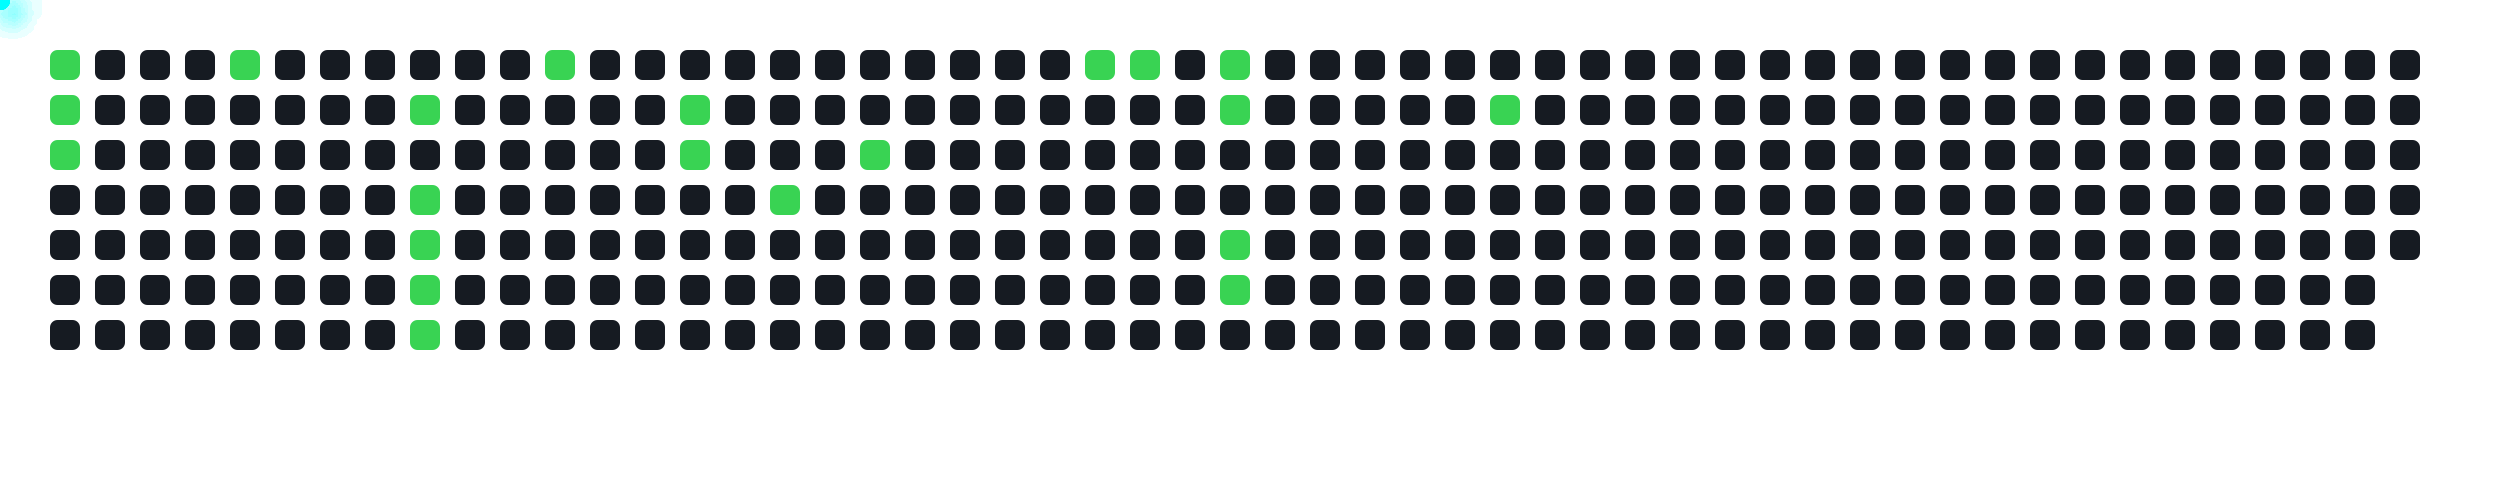
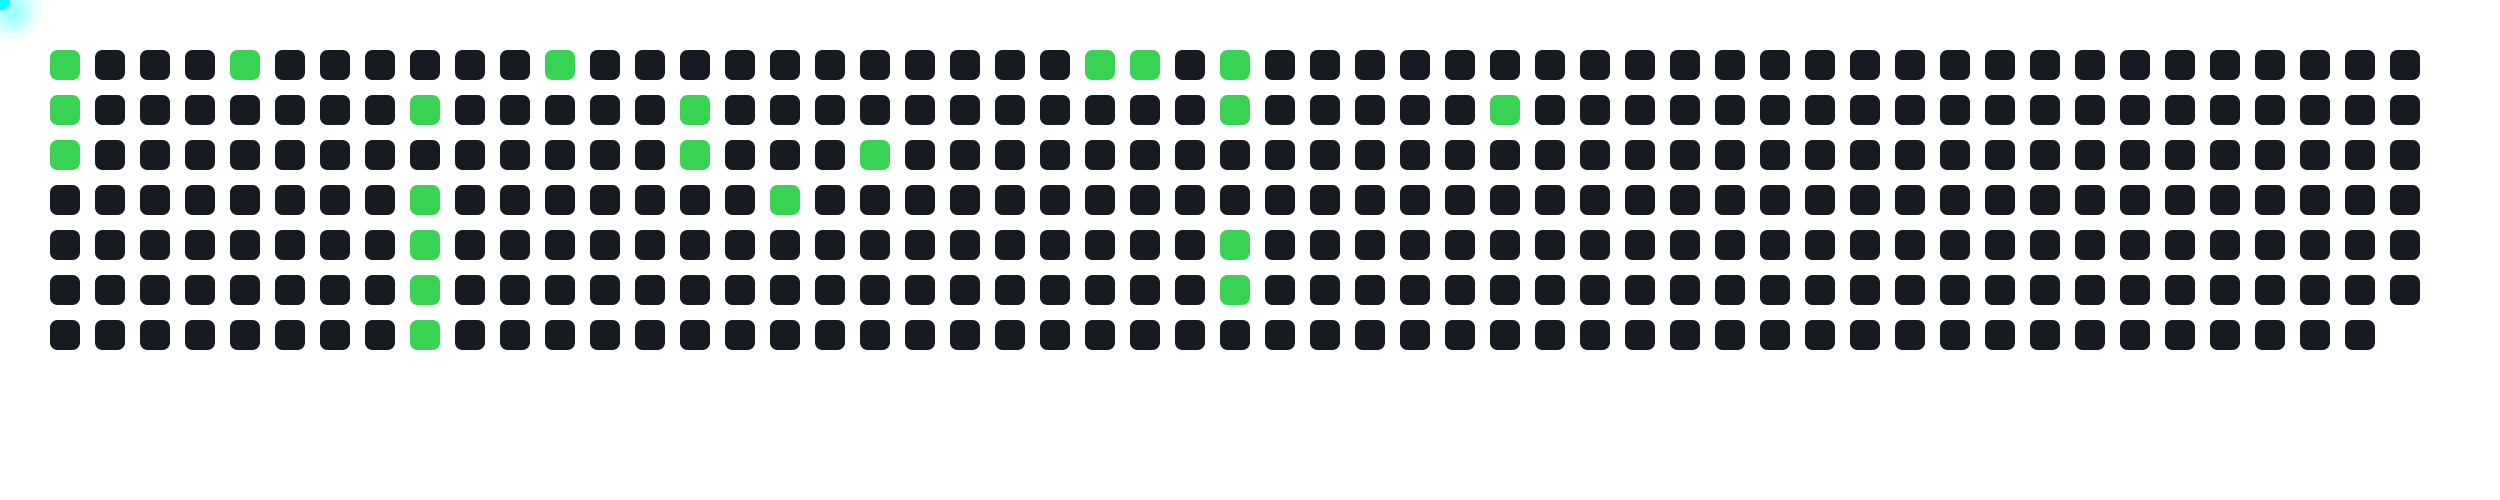
<svg xmlns="http://www.w3.org/2000/svg" width="1000" height="200">
  <style>
      .cell { fill: #161b22; rx: 3; }
      .active { fill: #39d353; }
      .comet { fill: cyan; filter: drop-shadow(0 0 6px cyan); }
    </style>
  <rect x="20" y="20" width="12" height="12" class="cell active" />
  <rect x="20" y="38" width="12" height="12" class="cell active" />
  <rect x="20" y="56" width="12" height="12" class="cell active" />
  <rect x="20" y="74" width="12" height="12" class="cell " />
  <rect x="20" y="92" width="12" height="12" class="cell " />
  <rect x="20" y="110" width="12" height="12" class="cell " />
  <rect x="20" y="128" width="12" height="12" class="cell " />
  <rect x="38" y="20" width="12" height="12" class="cell " />
  <rect x="38" y="38" width="12" height="12" class="cell " />
  <rect x="38" y="56" width="12" height="12" class="cell " />
  <rect x="38" y="74" width="12" height="12" class="cell " />
  <rect x="38" y="92" width="12" height="12" class="cell " />
  <rect x="38" y="110" width="12" height="12" class="cell " />
  <rect x="38" y="128" width="12" height="12" class="cell " />
  <rect x="56" y="20" width="12" height="12" class="cell " />
  <rect x="56" y="38" width="12" height="12" class="cell " />
  <rect x="56" y="56" width="12" height="12" class="cell " />
  <rect x="56" y="74" width="12" height="12" class="cell " />
  <rect x="56" y="92" width="12" height="12" class="cell " />
  <rect x="56" y="110" width="12" height="12" class="cell " />
  <rect x="56" y="128" width="12" height="12" class="cell " />
  <rect x="74" y="20" width="12" height="12" class="cell " />
  <rect x="74" y="38" width="12" height="12" class="cell " />
  <rect x="74" y="56" width="12" height="12" class="cell " />
  <rect x="74" y="74" width="12" height="12" class="cell " />
  <rect x="74" y="92" width="12" height="12" class="cell " />
  <rect x="74" y="110" width="12" height="12" class="cell " />
  <rect x="74" y="128" width="12" height="12" class="cell " />
  <rect x="92" y="20" width="12" height="12" class="cell active" />
  <rect x="92" y="38" width="12" height="12" class="cell " />
  <rect x="92" y="56" width="12" height="12" class="cell " />
  <rect x="92" y="74" width="12" height="12" class="cell " />
  <rect x="92" y="92" width="12" height="12" class="cell " />
  <rect x="92" y="110" width="12" height="12" class="cell " />
  <rect x="92" y="128" width="12" height="12" class="cell " />
  <rect x="110" y="20" width="12" height="12" class="cell " />
  <rect x="110" y="38" width="12" height="12" class="cell " />
  <rect x="110" y="56" width="12" height="12" class="cell " />
  <rect x="110" y="74" width="12" height="12" class="cell " />
  <rect x="110" y="92" width="12" height="12" class="cell " />
  <rect x="110" y="110" width="12" height="12" class="cell " />
  <rect x="110" y="128" width="12" height="12" class="cell " />
  <rect x="128" y="20" width="12" height="12" class="cell " />
  <rect x="128" y="38" width="12" height="12" class="cell " />
  <rect x="128" y="56" width="12" height="12" class="cell " />
  <rect x="128" y="74" width="12" height="12" class="cell " />
  <rect x="128" y="92" width="12" height="12" class="cell " />
  <rect x="128" y="110" width="12" height="12" class="cell " />
  <rect x="128" y="128" width="12" height="12" class="cell " />
  <rect x="146" y="20" width="12" height="12" class="cell " />
  <rect x="146" y="38" width="12" height="12" class="cell " />
  <rect x="146" y="56" width="12" height="12" class="cell " />
  <rect x="146" y="74" width="12" height="12" class="cell " />
  <rect x="146" y="92" width="12" height="12" class="cell " />
  <rect x="146" y="110" width="12" height="12" class="cell " />
  <rect x="146" y="128" width="12" height="12" class="cell " />
  <rect x="164" y="20" width="12" height="12" class="cell " />
  <rect x="164" y="38" width="12" height="12" class="cell active" />
  <rect x="164" y="56" width="12" height="12" class="cell " />
  <rect x="164" y="74" width="12" height="12" class="cell active" />
  <rect x="164" y="92" width="12" height="12" class="cell active" />
  <rect x="164" y="110" width="12" height="12" class="cell active" />
  <rect x="164" y="128" width="12" height="12" class="cell active" />
  <rect x="182" y="20" width="12" height="12" class="cell " />
  <rect x="182" y="38" width="12" height="12" class="cell " />
  <rect x="182" y="56" width="12" height="12" class="cell " />
  <rect x="182" y="74" width="12" height="12" class="cell " />
  <rect x="182" y="92" width="12" height="12" class="cell " />
  <rect x="182" y="110" width="12" height="12" class="cell " />
  <rect x="182" y="128" width="12" height="12" class="cell " />
  <rect x="200" y="20" width="12" height="12" class="cell " />
  <rect x="200" y="38" width="12" height="12" class="cell " />
  <rect x="200" y="56" width="12" height="12" class="cell " />
  <rect x="200" y="74" width="12" height="12" class="cell " />
  <rect x="200" y="92" width="12" height="12" class="cell " />
  <rect x="200" y="110" width="12" height="12" class="cell " />
  <rect x="200" y="128" width="12" height="12" class="cell " />
  <rect x="218" y="20" width="12" height="12" class="cell active" />
  <rect x="218" y="38" width="12" height="12" class="cell " />
  <rect x="218" y="56" width="12" height="12" class="cell " />
  <rect x="218" y="74" width="12" height="12" class="cell " />
  <rect x="218" y="92" width="12" height="12" class="cell " />
  <rect x="218" y="110" width="12" height="12" class="cell " />
  <rect x="218" y="128" width="12" height="12" class="cell " />
  <rect x="236" y="20" width="12" height="12" class="cell " />
  <rect x="236" y="38" width="12" height="12" class="cell " />
  <rect x="236" y="56" width="12" height="12" class="cell " />
  <rect x="236" y="74" width="12" height="12" class="cell " />
  <rect x="236" y="92" width="12" height="12" class="cell " />
  <rect x="236" y="110" width="12" height="12" class="cell " />
  <rect x="236" y="128" width="12" height="12" class="cell " />
  <rect x="254" y="20" width="12" height="12" class="cell " />
  <rect x="254" y="38" width="12" height="12" class="cell " />
  <rect x="254" y="56" width="12" height="12" class="cell " />
  <rect x="254" y="74" width="12" height="12" class="cell " />
  <rect x="254" y="92" width="12" height="12" class="cell " />
  <rect x="254" y="110" width="12" height="12" class="cell " />
  <rect x="254" y="128" width="12" height="12" class="cell " />
  <rect x="272" y="20" width="12" height="12" class="cell " />
  <rect x="272" y="38" width="12" height="12" class="cell active" />
  <rect x="272" y="56" width="12" height="12" class="cell active" />
  <rect x="272" y="74" width="12" height="12" class="cell " />
  <rect x="272" y="92" width="12" height="12" class="cell " />
  <rect x="272" y="110" width="12" height="12" class="cell " />
  <rect x="272" y="128" width="12" height="12" class="cell " />
  <rect x="290" y="20" width="12" height="12" class="cell " />
  <rect x="290" y="38" width="12" height="12" class="cell " />
  <rect x="290" y="56" width="12" height="12" class="cell " />
  <rect x="290" y="74" width="12" height="12" class="cell " />
  <rect x="290" y="92" width="12" height="12" class="cell " />
  <rect x="290" y="110" width="12" height="12" class="cell " />
  <rect x="290" y="128" width="12" height="12" class="cell " />
  <rect x="308" y="20" width="12" height="12" class="cell " />
  <rect x="308" y="38" width="12" height="12" class="cell " />
  <rect x="308" y="56" width="12" height="12" class="cell " />
  <rect x="308" y="74" width="12" height="12" class="cell active" />
  <rect x="308" y="92" width="12" height="12" class="cell " />
  <rect x="308" y="110" width="12" height="12" class="cell " />
  <rect x="308" y="128" width="12" height="12" class="cell " />
  <rect x="326" y="20" width="12" height="12" class="cell " />
  <rect x="326" y="38" width="12" height="12" class="cell " />
  <rect x="326" y="56" width="12" height="12" class="cell " />
  <rect x="326" y="74" width="12" height="12" class="cell " />
  <rect x="326" y="92" width="12" height="12" class="cell " />
  <rect x="326" y="110" width="12" height="12" class="cell " />
  <rect x="326" y="128" width="12" height="12" class="cell " />
  <rect x="344" y="20" width="12" height="12" class="cell " />
  <rect x="344" y="38" width="12" height="12" class="cell " />
  <rect x="344" y="56" width="12" height="12" class="cell active" />
  <rect x="344" y="74" width="12" height="12" class="cell " />
  <rect x="344" y="92" width="12" height="12" class="cell " />
  <rect x="344" y="110" width="12" height="12" class="cell " />
  <rect x="344" y="128" width="12" height="12" class="cell " />
  <rect x="362" y="20" width="12" height="12" class="cell " />
  <rect x="362" y="38" width="12" height="12" class="cell " />
  <rect x="362" y="56" width="12" height="12" class="cell " />
  <rect x="362" y="74" width="12" height="12" class="cell " />
  <rect x="362" y="92" width="12" height="12" class="cell " />
  <rect x="362" y="110" width="12" height="12" class="cell " />
  <rect x="362" y="128" width="12" height="12" class="cell " />
  <rect x="380" y="20" width="12" height="12" class="cell " />
  <rect x="380" y="38" width="12" height="12" class="cell " />
  <rect x="380" y="56" width="12" height="12" class="cell " />
  <rect x="380" y="74" width="12" height="12" class="cell " />
  <rect x="380" y="92" width="12" height="12" class="cell " />
  <rect x="380" y="110" width="12" height="12" class="cell " />
  <rect x="380" y="128" width="12" height="12" class="cell " />
  <rect x="398" y="20" width="12" height="12" class="cell " />
  <rect x="398" y="38" width="12" height="12" class="cell " />
  <rect x="398" y="56" width="12" height="12" class="cell " />
  <rect x="398" y="74" width="12" height="12" class="cell " />
  <rect x="398" y="92" width="12" height="12" class="cell " />
  <rect x="398" y="110" width="12" height="12" class="cell " />
  <rect x="398" y="128" width="12" height="12" class="cell " />
  <rect x="416" y="20" width="12" height="12" class="cell " />
  <rect x="416" y="38" width="12" height="12" class="cell " />
  <rect x="416" y="56" width="12" height="12" class="cell " />
  <rect x="416" y="74" width="12" height="12" class="cell " />
  <rect x="416" y="92" width="12" height="12" class="cell " />
  <rect x="416" y="110" width="12" height="12" class="cell " />
  <rect x="416" y="128" width="12" height="12" class="cell " />
  <rect x="434" y="20" width="12" height="12" class="cell active" />
  <rect x="434" y="38" width="12" height="12" class="cell " />
  <rect x="434" y="56" width="12" height="12" class="cell " />
  <rect x="434" y="74" width="12" height="12" class="cell " />
  <rect x="434" y="92" width="12" height="12" class="cell " />
  <rect x="434" y="110" width="12" height="12" class="cell " />
  <rect x="434" y="128" width="12" height="12" class="cell " />
  <rect x="452" y="20" width="12" height="12" class="cell active" />
  <rect x="452" y="38" width="12" height="12" class="cell " />
  <rect x="452" y="56" width="12" height="12" class="cell " />
  <rect x="452" y="74" width="12" height="12" class="cell " />
  <rect x="452" y="92" width="12" height="12" class="cell " />
  <rect x="452" y="110" width="12" height="12" class="cell " />
  <rect x="452" y="128" width="12" height="12" class="cell " />
  <rect x="470" y="20" width="12" height="12" class="cell " />
  <rect x="470" y="38" width="12" height="12" class="cell " />
  <rect x="470" y="56" width="12" height="12" class="cell " />
  <rect x="470" y="74" width="12" height="12" class="cell " />
  <rect x="470" y="92" width="12" height="12" class="cell " />
  <rect x="470" y="110" width="12" height="12" class="cell " />
  <rect x="470" y="128" width="12" height="12" class="cell " />
  <rect x="488" y="20" width="12" height="12" class="cell active" />
  <rect x="488" y="38" width="12" height="12" class="cell active" />
  <rect x="488" y="56" width="12" height="12" class="cell " />
  <rect x="488" y="74" width="12" height="12" class="cell " />
  <rect x="488" y="92" width="12" height="12" class="cell active" />
  <rect x="488" y="110" width="12" height="12" class="cell active" />
  <rect x="488" y="128" width="12" height="12" class="cell " />
  <rect x="506" y="20" width="12" height="12" class="cell " />
  <rect x="506" y="38" width="12" height="12" class="cell " />
  <rect x="506" y="56" width="12" height="12" class="cell " />
  <rect x="506" y="74" width="12" height="12" class="cell " />
  <rect x="506" y="92" width="12" height="12" class="cell " />
  <rect x="506" y="110" width="12" height="12" class="cell " />
  <rect x="506" y="128" width="12" height="12" class="cell " />
  <rect x="524" y="20" width="12" height="12" class="cell " />
  <rect x="524" y="38" width="12" height="12" class="cell " />
  <rect x="524" y="56" width="12" height="12" class="cell " />
  <rect x="524" y="74" width="12" height="12" class="cell " />
  <rect x="524" y="92" width="12" height="12" class="cell " />
  <rect x="524" y="110" width="12" height="12" class="cell " />
  <rect x="524" y="128" width="12" height="12" class="cell " />
  <rect x="542" y="20" width="12" height="12" class="cell " />
  <rect x="542" y="38" width="12" height="12" class="cell " />
  <rect x="542" y="56" width="12" height="12" class="cell " />
  <rect x="542" y="74" width="12" height="12" class="cell " />
  <rect x="542" y="92" width="12" height="12" class="cell " />
  <rect x="542" y="110" width="12" height="12" class="cell " />
  <rect x="542" y="128" width="12" height="12" class="cell " />
  <rect x="560" y="20" width="12" height="12" class="cell " />
  <rect x="560" y="38" width="12" height="12" class="cell " />
  <rect x="560" y="56" width="12" height="12" class="cell " />
  <rect x="560" y="74" width="12" height="12" class="cell " />
  <rect x="560" y="92" width="12" height="12" class="cell " />
  <rect x="560" y="110" width="12" height="12" class="cell " />
  <rect x="560" y="128" width="12" height="12" class="cell " />
  <rect x="578" y="20" width="12" height="12" class="cell " />
  <rect x="578" y="38" width="12" height="12" class="cell " />
  <rect x="578" y="56" width="12" height="12" class="cell " />
  <rect x="578" y="74" width="12" height="12" class="cell " />
  <rect x="578" y="92" width="12" height="12" class="cell " />
  <rect x="578" y="110" width="12" height="12" class="cell " />
  <rect x="578" y="128" width="12" height="12" class="cell " />
  <rect x="596" y="20" width="12" height="12" class="cell " />
  <rect x="596" y="38" width="12" height="12" class="cell active" />
  <rect x="596" y="56" width="12" height="12" class="cell " />
  <rect x="596" y="74" width="12" height="12" class="cell " />
  <rect x="596" y="92" width="12" height="12" class="cell " />
  <rect x="596" y="110" width="12" height="12" class="cell " />
  <rect x="596" y="128" width="12" height="12" class="cell " />
  <rect x="614" y="20" width="12" height="12" class="cell " />
  <rect x="614" y="38" width="12" height="12" class="cell " />
  <rect x="614" y="56" width="12" height="12" class="cell " />
  <rect x="614" y="74" width="12" height="12" class="cell " />
  <rect x="614" y="92" width="12" height="12" class="cell " />
  <rect x="614" y="110" width="12" height="12" class="cell " />
  <rect x="614" y="128" width="12" height="12" class="cell " />
  <rect x="632" y="20" width="12" height="12" class="cell " />
  <rect x="632" y="38" width="12" height="12" class="cell " />
  <rect x="632" y="56" width="12" height="12" class="cell " />
  <rect x="632" y="74" width="12" height="12" class="cell " />
  <rect x="632" y="92" width="12" height="12" class="cell " />
  <rect x="632" y="110" width="12" height="12" class="cell " />
  <rect x="632" y="128" width="12" height="12" class="cell " />
  <rect x="650" y="20" width="12" height="12" class="cell " />
  <rect x="650" y="38" width="12" height="12" class="cell " />
  <rect x="650" y="56" width="12" height="12" class="cell " />
  <rect x="650" y="74" width="12" height="12" class="cell " />
  <rect x="650" y="92" width="12" height="12" class="cell " />
  <rect x="650" y="110" width="12" height="12" class="cell " />
  <rect x="650" y="128" width="12" height="12" class="cell " />
  <rect x="668" y="20" width="12" height="12" class="cell " />
  <rect x="668" y="38" width="12" height="12" class="cell " />
  <rect x="668" y="56" width="12" height="12" class="cell " />
  <rect x="668" y="74" width="12" height="12" class="cell " />
  <rect x="668" y="92" width="12" height="12" class="cell " />
  <rect x="668" y="110" width="12" height="12" class="cell " />
  <rect x="668" y="128" width="12" height="12" class="cell " />
  <rect x="686" y="20" width="12" height="12" class="cell " />
  <rect x="686" y="38" width="12" height="12" class="cell " />
  <rect x="686" y="56" width="12" height="12" class="cell " />
  <rect x="686" y="74" width="12" height="12" class="cell " />
  <rect x="686" y="92" width="12" height="12" class="cell " />
  <rect x="686" y="110" width="12" height="12" class="cell " />
  <rect x="686" y="128" width="12" height="12" class="cell " />
  <rect x="704" y="20" width="12" height="12" class="cell " />
  <rect x="704" y="38" width="12" height="12" class="cell " />
  <rect x="704" y="56" width="12" height="12" class="cell " />
  <rect x="704" y="74" width="12" height="12" class="cell " />
  <rect x="704" y="92" width="12" height="12" class="cell " />
  <rect x="704" y="110" width="12" height="12" class="cell " />
  <rect x="704" y="128" width="12" height="12" class="cell " />
  <rect x="722" y="20" width="12" height="12" class="cell " />
  <rect x="722" y="38" width="12" height="12" class="cell " />
  <rect x="722" y="56" width="12" height="12" class="cell " />
  <rect x="722" y="74" width="12" height="12" class="cell " />
  <rect x="722" y="92" width="12" height="12" class="cell " />
  <rect x="722" y="110" width="12" height="12" class="cell " />
  <rect x="722" y="128" width="12" height="12" class="cell " />
  <rect x="740" y="20" width="12" height="12" class="cell " />
  <rect x="740" y="38" width="12" height="12" class="cell " />
  <rect x="740" y="56" width="12" height="12" class="cell " />
  <rect x="740" y="74" width="12" height="12" class="cell " />
  <rect x="740" y="92" width="12" height="12" class="cell " />
  <rect x="740" y="110" width="12" height="12" class="cell " />
  <rect x="740" y="128" width="12" height="12" class="cell " />
  <rect x="758" y="20" width="12" height="12" class="cell " />
  <rect x="758" y="38" width="12" height="12" class="cell " />
  <rect x="758" y="56" width="12" height="12" class="cell " />
  <rect x="758" y="74" width="12" height="12" class="cell " />
  <rect x="758" y="92" width="12" height="12" class="cell " />
  <rect x="758" y="110" width="12" height="12" class="cell " />
  <rect x="758" y="128" width="12" height="12" class="cell " />
  <rect x="776" y="20" width="12" height="12" class="cell " />
  <rect x="776" y="38" width="12" height="12" class="cell " />
  <rect x="776" y="56" width="12" height="12" class="cell " />
  <rect x="776" y="74" width="12" height="12" class="cell " />
  <rect x="776" y="92" width="12" height="12" class="cell " />
  <rect x="776" y="110" width="12" height="12" class="cell " />
  <rect x="776" y="128" width="12" height="12" class="cell " />
  <rect x="794" y="20" width="12" height="12" class="cell " />
  <rect x="794" y="38" width="12" height="12" class="cell " />
  <rect x="794" y="56" width="12" height="12" class="cell " />
  <rect x="794" y="74" width="12" height="12" class="cell " />
  <rect x="794" y="92" width="12" height="12" class="cell " />
  <rect x="794" y="110" width="12" height="12" class="cell " />
  <rect x="794" y="128" width="12" height="12" class="cell " />
  <rect x="812" y="20" width="12" height="12" class="cell " />
  <rect x="812" y="38" width="12" height="12" class="cell " />
  <rect x="812" y="56" width="12" height="12" class="cell " />
  <rect x="812" y="74" width="12" height="12" class="cell " />
  <rect x="812" y="92" width="12" height="12" class="cell " />
  <rect x="812" y="110" width="12" height="12" class="cell " />
  <rect x="812" y="128" width="12" height="12" class="cell " />
  <rect x="830" y="20" width="12" height="12" class="cell " />
  <rect x="830" y="38" width="12" height="12" class="cell " />
  <rect x="830" y="56" width="12" height="12" class="cell " />
  <rect x="830" y="74" width="12" height="12" class="cell " />
  <rect x="830" y="92" width="12" height="12" class="cell " />
  <rect x="830" y="110" width="12" height="12" class="cell " />
  <rect x="830" y="128" width="12" height="12" class="cell " />
  <rect x="848" y="20" width="12" height="12" class="cell " />
  <rect x="848" y="38" width="12" height="12" class="cell " />
  <rect x="848" y="56" width="12" height="12" class="cell " />
  <rect x="848" y="74" width="12" height="12" class="cell " />
  <rect x="848" y="92" width="12" height="12" class="cell " />
  <rect x="848" y="110" width="12" height="12" class="cell " />
  <rect x="848" y="128" width="12" height="12" class="cell " />
  <rect x="866" y="20" width="12" height="12" class="cell " />
  <rect x="866" y="38" width="12" height="12" class="cell " />
  <rect x="866" y="56" width="12" height="12" class="cell " />
  <rect x="866" y="74" width="12" height="12" class="cell " />
  <rect x="866" y="92" width="12" height="12" class="cell " />
  <rect x="866" y="110" width="12" height="12" class="cell " />
  <rect x="866" y="128" width="12" height="12" class="cell " />
  <rect x="884" y="20" width="12" height="12" class="cell " />
  <rect x="884" y="38" width="12" height="12" class="cell " />
  <rect x="884" y="56" width="12" height="12" class="cell " />
  <rect x="884" y="74" width="12" height="12" class="cell " />
  <rect x="884" y="92" width="12" height="12" class="cell " />
  <rect x="884" y="110" width="12" height="12" class="cell " />
  <rect x="884" y="128" width="12" height="12" class="cell " />
  <rect x="902" y="20" width="12" height="12" class="cell " />
  <rect x="902" y="38" width="12" height="12" class="cell " />
  <rect x="902" y="56" width="12" height="12" class="cell " />
  <rect x="902" y="74" width="12" height="12" class="cell " />
  <rect x="902" y="92" width="12" height="12" class="cell " />
  <rect x="902" y="110" width="12" height="12" class="cell " />
  <rect x="902" y="128" width="12" height="12" class="cell " />
  <rect x="920" y="20" width="12" height="12" class="cell " />
  <rect x="920" y="38" width="12" height="12" class="cell " />
  <rect x="920" y="56" width="12" height="12" class="cell " />
  <rect x="920" y="74" width="12" height="12" class="cell " />
  <rect x="920" y="92" width="12" height="12" class="cell " />
  <rect x="920" y="110" width="12" height="12" class="cell " />
  <rect x="920" y="128" width="12" height="12" class="cell " />
  <rect x="938" y="20" width="12" height="12" class="cell " />
  <rect x="938" y="38" width="12" height="12" class="cell " />
  <rect x="938" y="56" width="12" height="12" class="cell " />
  <rect x="938" y="74" width="12" height="12" class="cell " />
  <rect x="938" y="92" width="12" height="12" class="cell " />
  <rect x="938" y="110" width="12" height="12" class="cell " />
  <rect x="938" y="128" width="12" height="12" class="cell " />
  <rect x="956" y="20" width="12" height="12" class="cell " />
  <rect x="956" y="38" width="12" height="12" class="cell " />
  <rect x="956" y="56" width="12" height="12" class="cell " />
  <rect x="956" y="74" width="12" height="12" class="cell " />
  <rect x="956" y="92" width="12" height="12" class="cell " />
+   <rect x="956" y="110" width="12" height="12" class="cell " />
  <circle r="4" class="comet">
    <animateMotion dur="0.6s" begin="0s" repeatCount="indefinite" path="M -4 -14 L 26 26" />
  </circle>
  <circle r="4" class="comet">
    <animateMotion dur="0.6s" begin="0.6s" repeatCount="indefinite" path="M -4 4 L 26 44" />
  </circle>
  <circle r="4" class="comet">
    <animateMotion dur="0.6s" begin="1.2s" repeatCount="indefinite" path="M -4 22 L 26 62" />
  </circle>
  <circle r="4" class="comet">
    <animateMotion dur="0.6s" begin="1.8s" repeatCount="indefinite" path="M 68 -14 L 98 26" />
  </circle>
  <circle r="4" class="comet">
    <animateMotion dur="0.6s" begin="2.4s" repeatCount="indefinite" path="M 140 4 L 170 44" />
  </circle>
  <circle r="4" class="comet">
    <animateMotion dur="0.6s" begin="3s" repeatCount="indefinite" path="M 140 40 L 170 80" />
  </circle>
  <circle r="4" class="comet">
    <animateMotion dur="0.6s" begin="3.6s" repeatCount="indefinite" path="M 140 58 L 170 98" />
  </circle>
  <circle r="4" class="comet">
    <animateMotion dur="0.6s" begin="4.2s" repeatCount="indefinite" path="M 140 76 L 170 116" />
  </circle>
  <circle r="4" class="comet">
    <animateMotion dur="0.6s" begin="4.8s" repeatCount="indefinite" path="M 140 94 L 170 134" />
  </circle>
  <circle r="4" class="comet">
    <animateMotion dur="0.6s" begin="5.4s" repeatCount="indefinite" path="M 194 -14 L 224 26" />
  </circle>
  <circle r="4" class="comet">
    <animateMotion dur="0.6s" begin="6s" repeatCount="indefinite" path="M 248 4 L 278 44" />
  </circle>
  <circle r="4" class="comet">
    <animateMotion dur="0.6s" begin="6.6s" repeatCount="indefinite" path="M 248 22 L 278 62" />
  </circle>
  <circle r="4" class="comet">
    <animateMotion dur="0.6s" begin="7.2s" repeatCount="indefinite" path="M 284 40 L 314 80" />
  </circle>
  <circle r="4" class="comet">
    <animateMotion dur="0.6s" begin="7.8s" repeatCount="indefinite" path="M 320 22 L 350 62" />
  </circle>
  <circle r="4" class="comet">
    <animateMotion dur="0.6s" begin="8.4s" repeatCount="indefinite" path="M 410 -14 L 440 26" />
  </circle>
  <circle r="4" class="comet">
    <animateMotion dur="0.6s" begin="9s" repeatCount="indefinite" path="M 428 -14 L 458 26" />
  </circle>
  <circle r="4" class="comet">
    <animateMotion dur="0.6s" begin="9.6s" repeatCount="indefinite" path="M 464 -14 L 494 26" />
  </circle>
  <circle r="4" class="comet">
    <animateMotion dur="0.6s" begin="10.2s" repeatCount="indefinite" path="M 464 4 L 494 44" />
  </circle>
  <circle r="4" class="comet">
    <animateMotion dur="0.6s" begin="10.8s" repeatCount="indefinite" path="M 464 58 L 494 98" />
  </circle>
  <circle r="4" class="comet">
    <animateMotion dur="0.6s" begin="11.4s" repeatCount="indefinite" path="M 464 76 L 494 116" />
  </circle>
  <circle r="4" class="comet">
    <animateMotion dur="0.6s" begin="12s" repeatCount="indefinite" path="M 572 4 L 602 44" />
  </circle>
</svg>
